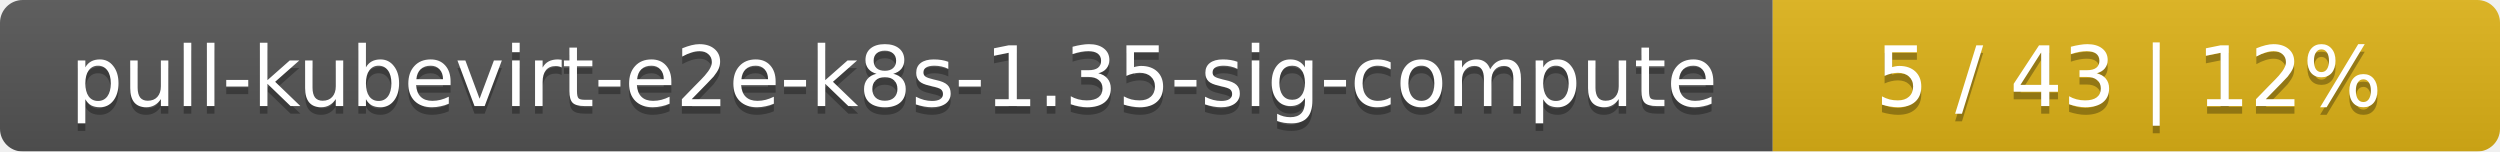
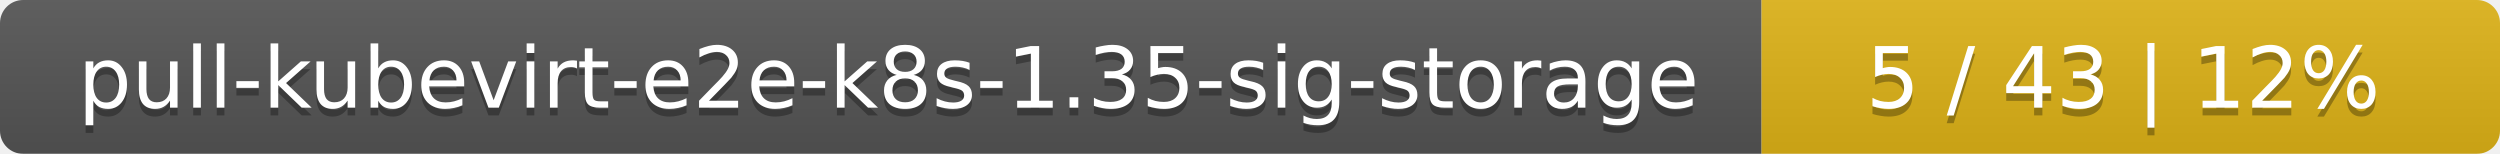
- <svg xmlns="http://www.w3.org/2000/svg" width="330" height="20">
+ <svg xmlns="http://www.w3.org/2000/svg" width="325" height="20">
  <linearGradient id="smooth" x2="0" y2="100%">
    <stop offset="0" stop-color="#bbb" stop-opacity=".1" />
    <stop offset="1" stop-opacity=".1" />
  </linearGradient>
  <mask id="round">
-     <rect width="330" height="20" rx="3" fill="#fff" />
+     <rect width="325" height="20" rx="3" fill="#fff" />
  </mask>
  <g mask="url(#round)">
-     <rect width="234" height="20" fill="#555" />
-     <rect x="234" width="96" height="20" fill="#dfb317" />
-     <rect width="330" height="20" fill="url(#smooth)" />
+     <rect width="229" height="20" fill="#555" />
+     <rect x="229" width="96" height="20" fill="#dfb317" />
+     <rect width="325" height="20" fill="url(#smooth)" />
  </g>
  <g fill="#fff" text-anchor="middle" font-family="DejaVu Sans,Verdana,Geneva,sans-serif" font-size="11">
-     <text x="118" y="15" fill="#010101" fill-opacity=".3">pull-kubevirt-e2e-k8s-1.35-sig-compute</text>
-     <text x="118" y="14">pull-kubevirt-e2e-k8s-1.35-sig-compute</text>
-     <text x="281" y="15" fill="#010101" fill-opacity=".3">5 / 43    |    12%</text>
-     <text x="281" y="14">5 / 43    |    12%</text>
+     <text x="115.5" y="15" fill="#010101" fill-opacity=".3">pull-kubevirt-e2e-k8s-1.35-sig-storage</text>
+     <text x="115.5" y="14">pull-kubevirt-e2e-k8s-1.35-sig-storage</text>
+     <text x="276" y="15" fill="#010101" fill-opacity=".3">5 / 43    |    12%</text>
+     <text x="276" y="14">5 / 43    |    12%</text>
  </g>
</svg>
